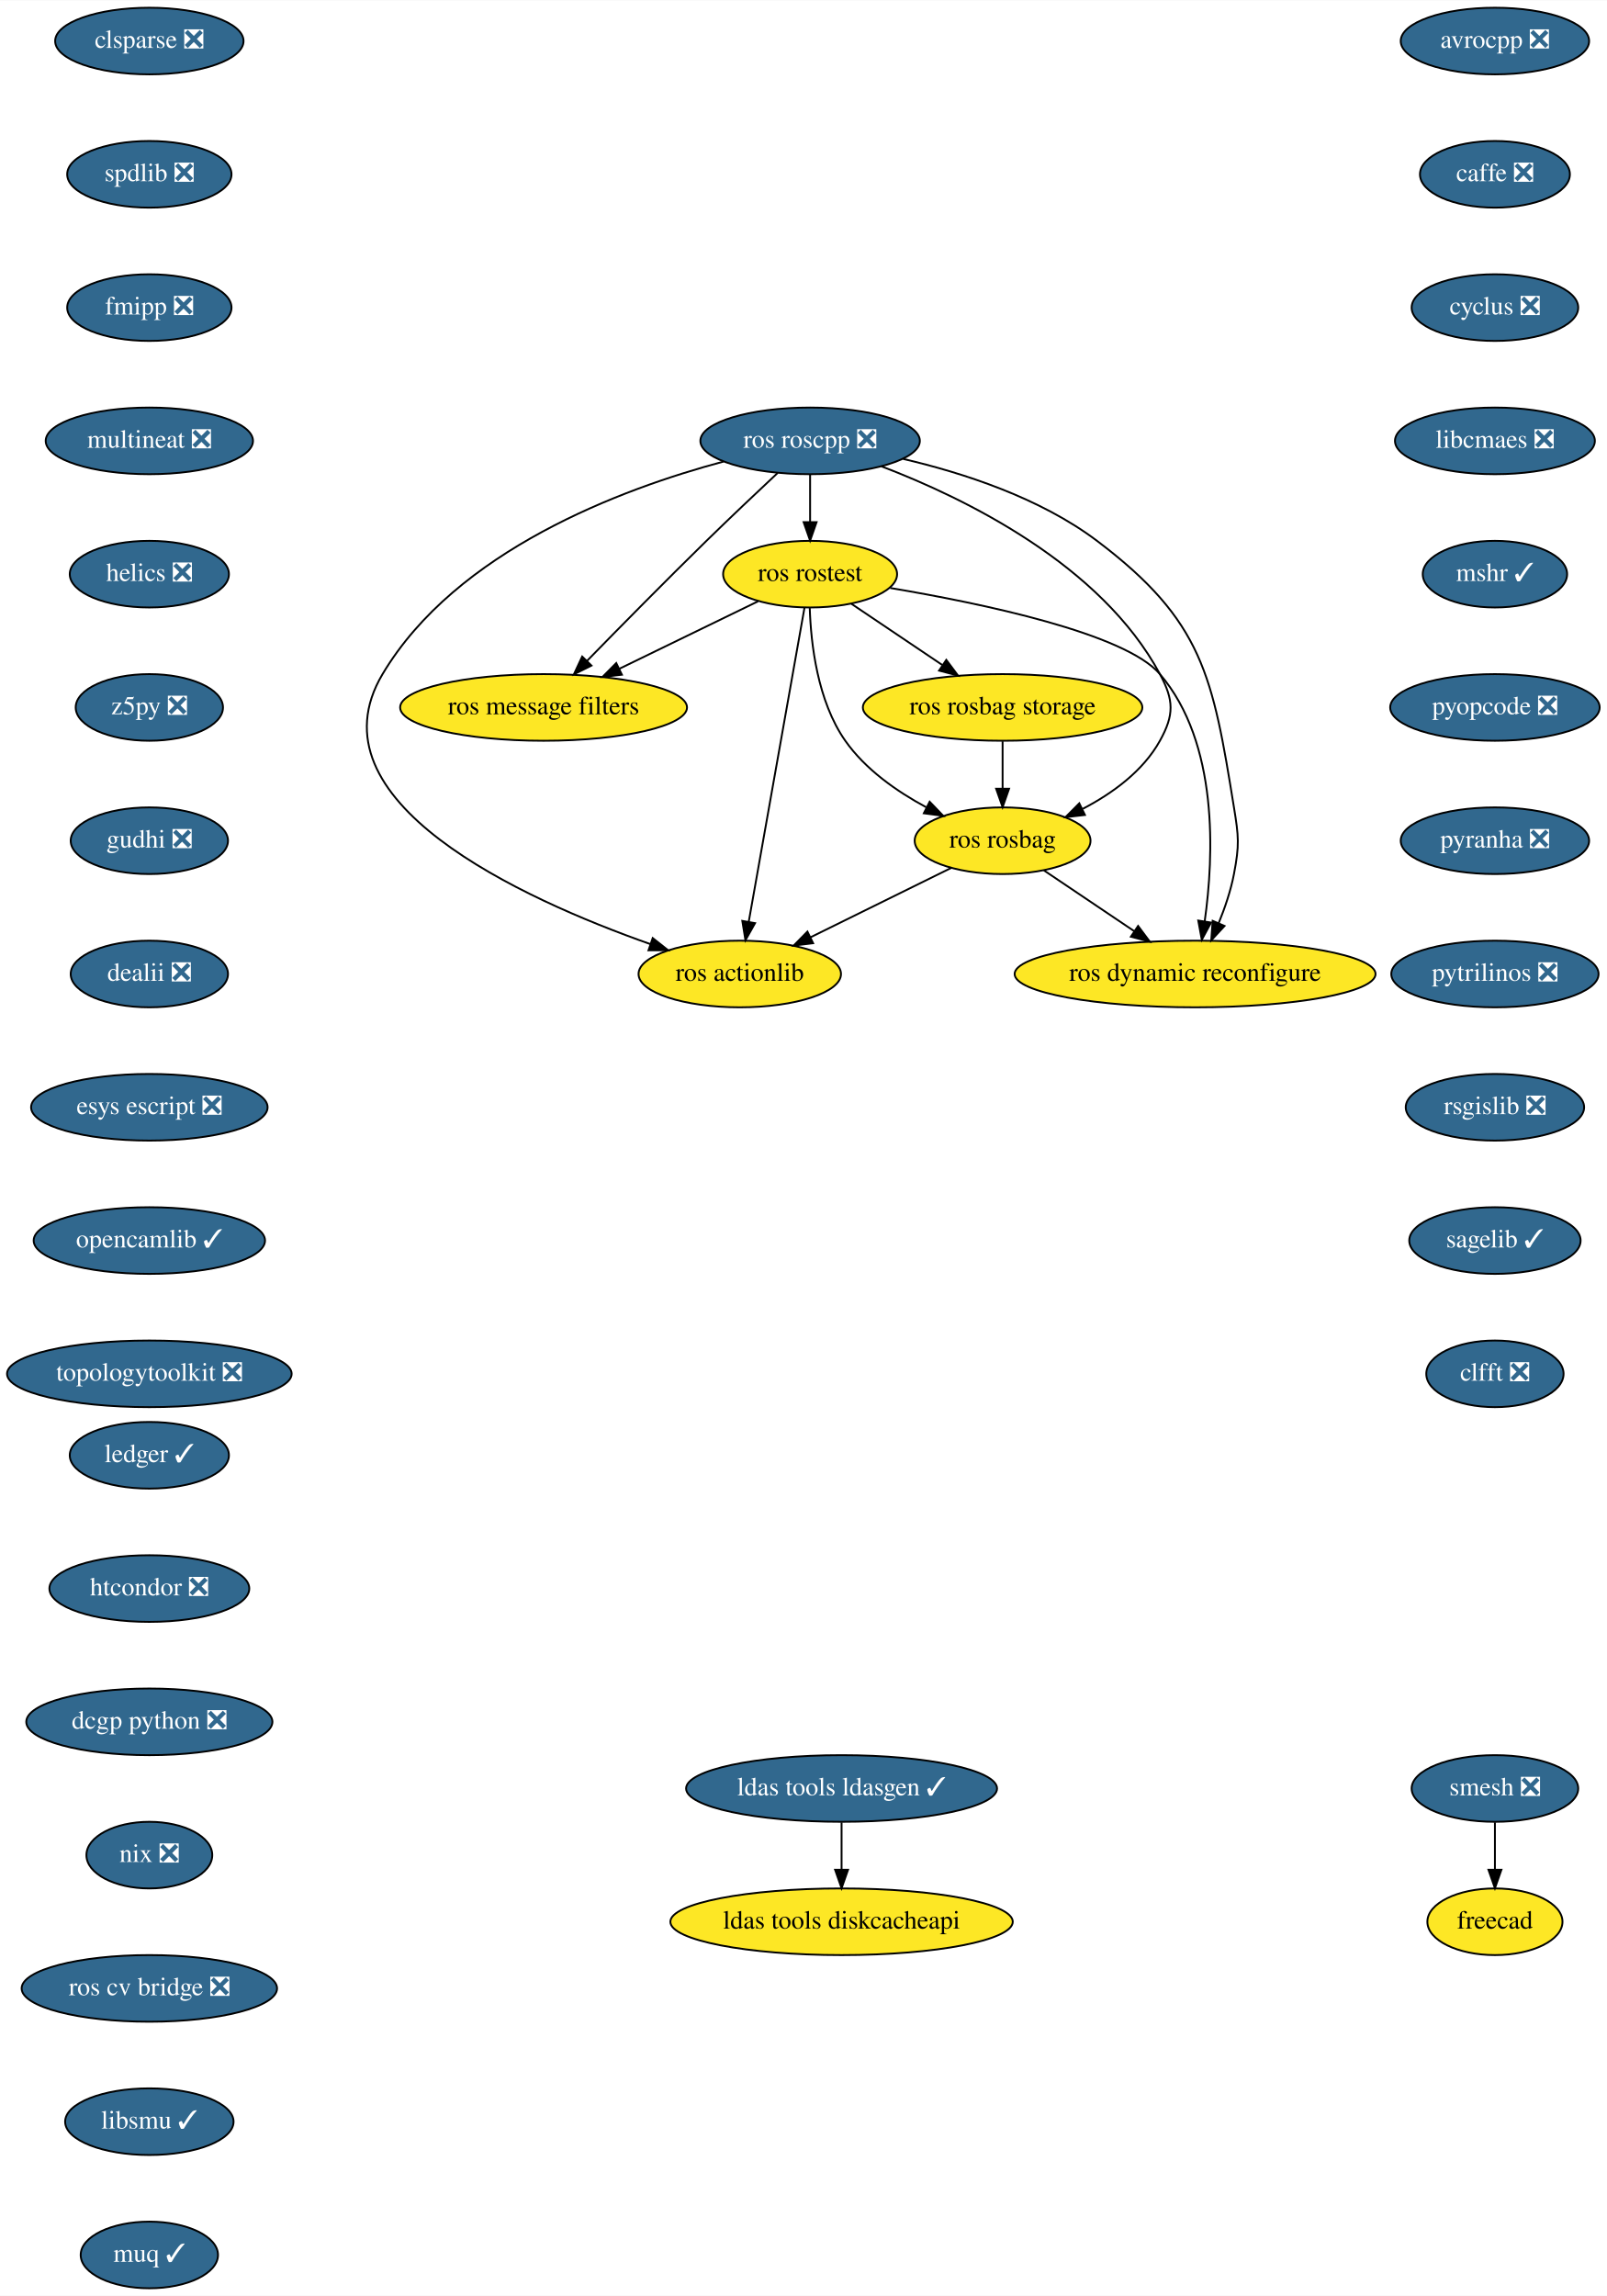
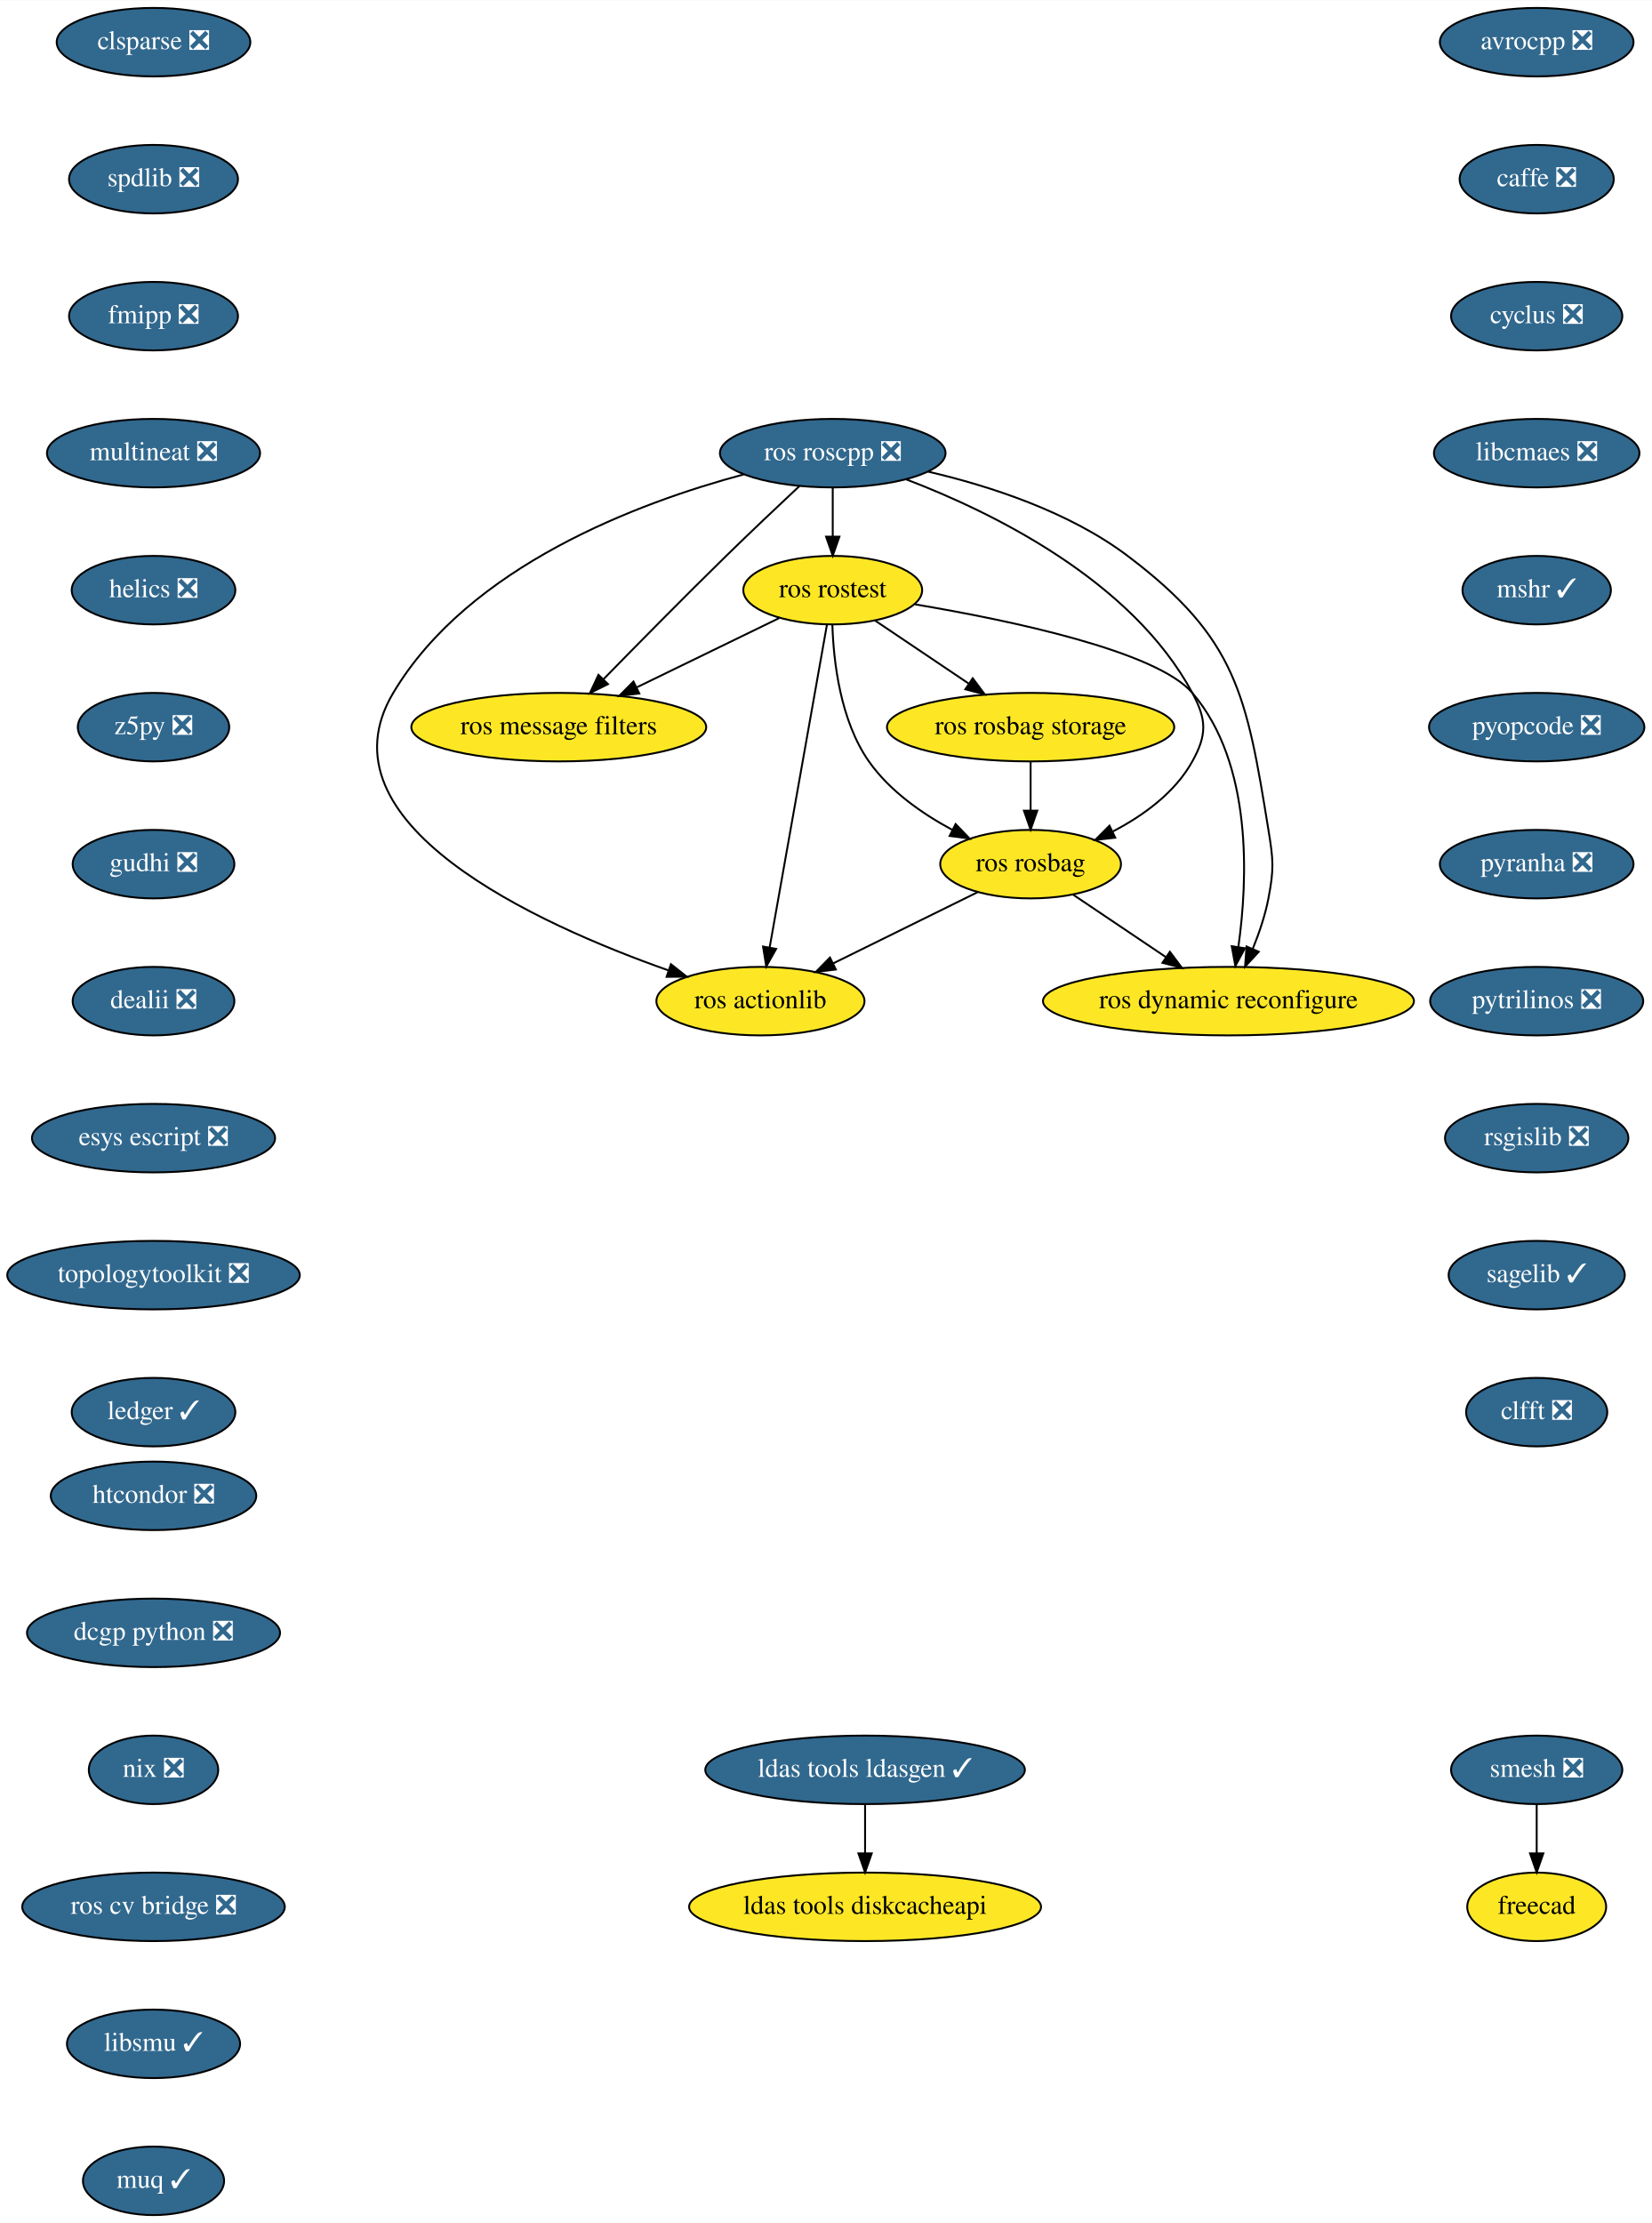
- <svg xmlns="http://www.w3.org/2000/svg" xmlns:xlink="http://www.w3.org/1999/xlink" width="868pt" height="1240pt" viewBox="0.00 0.00 868.24 1240.00">
-   <g id="graph0" class="graph" transform="scale(1 1) rotate(0) translate(4 1236)">
-     <polygon fill="white" stroke="transparent" points="-4,4 -4,-1236 864.24,-1236 864.24,4 -4,4" />
+ <svg xmlns="http://www.w3.org/2000/svg" xmlns:xlink="http://www.w3.org/1999/xlink" width="868pt" height="1168pt" viewBox="0.00 0.00 868.24 1168.00">
+   <g id="graph0" class="graph" transform="scale(1 1) rotate(0) translate(4 1164)">
+     <polygon fill="white" stroke="transparent" points="-4,4 -4,-1164 864.24,-1164 864.24,4 -4,4" />
    <g id="node1" class="node">
      <g id="a_node1">
        <a xlink:href="https://github.com/conda-forge/avrocpp-feedstock/pull/14" xlink:title="avrocpp ❎">
-           <ellipse fill="#31688e" stroke="black" cx="803.69" cy="-1214" rx="50.89" ry="18" />
-           <text text-anchor="middle" x="803.69" y="-1210.3" font-family="Times,serif" font-size="14.00" fill="white">avrocpp ❎</text>
+           <ellipse fill="#31688e" stroke="black" cx="803.69" cy="-1142" rx="50.89" ry="18" />
+           <text text-anchor="middle" x="803.69" y="-1138.3" font-family="Times,serif" font-size="14.00" fill="white">avrocpp ❎</text>
        </a>
      </g>
    </g>
    <g id="node2" class="node">
      <g id="a_node2">
        <a xlink:href="https://github.com/conda-forge/caffe-feedstock/pull/66" xlink:title="caffe ❎">
-           <ellipse fill="#31688e" stroke="black" cx="803.69" cy="-1142" rx="40.5" ry="18" />
-           <text text-anchor="middle" x="803.69" y="-1138.3" font-family="Times,serif" font-size="14.00" fill="white">caffe ❎</text>
+           <ellipse fill="#31688e" stroke="black" cx="803.69" cy="-1070" rx="40.5" ry="18" />
+           <text text-anchor="middle" x="803.69" y="-1066.3" font-family="Times,serif" font-size="14.00" fill="white">caffe ❎</text>
        </a>
      </g>
    </g>
    <g id="node3" class="node">
      <g id="a_node3">
        <a xlink:href="https://github.com/conda-forge/cyclus-feedstock/pull/57" xlink:title="cyclus ❎">
-           <ellipse fill="#31688e" stroke="black" cx="803.69" cy="-1070" rx="45" ry="18" />
-           <text text-anchor="middle" x="803.69" y="-1066.3" font-family="Times,serif" font-size="14.00" fill="white">cyclus ❎</text>
+           <ellipse fill="#31688e" stroke="black" cx="803.69" cy="-998" rx="45" ry="18" />
+           <text text-anchor="middle" x="803.69" y="-994.3" font-family="Times,serif" font-size="14.00" fill="white">cyclus ❎</text>
        </a>
      </g>
    </g>
    <g id="node4" class="node">
      <g id="a_node4">
        <a xlink:href="https://github.com/conda-forge/libcmaes-feedstock/pull/26" xlink:title="libcmaes ❎">
-           <ellipse fill="#31688e" stroke="black" cx="803.69" cy="-998" rx="54" ry="18" />
-           <text text-anchor="middle" x="803.69" y="-994.3" font-family="Times,serif" font-size="14.00" fill="white">libcmaes ❎</text>
+           <ellipse fill="#31688e" stroke="black" cx="803.69" cy="-926" rx="54" ry="18" />
+           <text text-anchor="middle" x="803.69" y="-922.3" font-family="Times,serif" font-size="14.00" fill="white">libcmaes ❎</text>
        </a>
      </g>
    </g>
    <g id="node5" class="node">
      <g id="a_node5">
        <a xlink:href="https://github.com/conda-forge/mshr-feedstock/pull/20" xlink:title="mshr ✓">
-           <ellipse fill="#31688e" stroke="black" cx="803.69" cy="-926" rx="39" ry="18" />
-           <text text-anchor="middle" x="803.69" y="-922.3" font-family="Times,serif" font-size="14.00" fill="white">mshr ✓</text>
+           <ellipse fill="#31688e" stroke="black" cx="803.69" cy="-854" rx="39" ry="18" />
+           <text text-anchor="middle" x="803.69" y="-850.3" font-family="Times,serif" font-size="14.00" fill="white">mshr ✓</text>
        </a>
      </g>
    </g>
    <g id="node6" class="node">
      <g id="a_node6">
        <a xlink:href="https://github.com/conda-forge/pyopcode-feedstock/pull/21" xlink:title="pyopcode ❎">
-           <ellipse fill="#31688e" stroke="black" cx="803.69" cy="-854" rx="56.59" ry="18" />
-           <text text-anchor="middle" x="803.69" y="-850.3" font-family="Times,serif" font-size="14.00" fill="white">pyopcode ❎</text>
+           <ellipse fill="#31688e" stroke="black" cx="803.69" cy="-782" rx="56.59" ry="18" />
+           <text text-anchor="middle" x="803.69" y="-778.3" font-family="Times,serif" font-size="14.00" fill="white">pyopcode ❎</text>
        </a>
      </g>
    </g>
    <g id="node7" class="node">
      <g id="a_node7">
        <a xlink:href="https://github.com/conda-forge/pyranha-feedstock/pull/17" xlink:title="pyranha ❎">
-           <ellipse fill="#31688e" stroke="black" cx="803.69" cy="-782" rx="50.89" ry="18" />
-           <text text-anchor="middle" x="803.69" y="-778.3" font-family="Times,serif" font-size="14.00" fill="white">pyranha ❎</text>
+           <ellipse fill="#31688e" stroke="black" cx="803.69" cy="-710" rx="50.89" ry="18" />
+           <text text-anchor="middle" x="803.69" y="-706.3" font-family="Times,serif" font-size="14.00" fill="white">pyranha ❎</text>
        </a>
      </g>
    </g>
    <g id="node8" class="node">
      <g id="a_node8">
        <a xlink:href="https://github.com/conda-forge/pytrilinos-feedstock/pull/30" xlink:title="pytrilinos ❎">
-           <ellipse fill="#31688e" stroke="black" cx="803.69" cy="-710" rx="56" ry="18" />
-           <text text-anchor="middle" x="803.69" y="-706.3" font-family="Times,serif" font-size="14.00" fill="white">pytrilinos ❎</text>
+           <ellipse fill="#31688e" stroke="black" cx="803.69" cy="-638" rx="56" ry="18" />
+           <text text-anchor="middle" x="803.69" y="-634.3" font-family="Times,serif" font-size="14.00" fill="white">pytrilinos ❎</text>
        </a>
      </g>
    </g>
    <g id="node9" class="node">
      <g id="a_node9">
        <a xlink:href="https://github.com/conda-forge/rsgislib-feedstock/pull/36" xlink:title="rsgislib ❎">
-           <ellipse fill="#31688e" stroke="black" cx="803.69" cy="-638" rx="48.19" ry="18" />
-           <text text-anchor="middle" x="803.69" y="-634.3" font-family="Times,serif" font-size="14.00" fill="white">rsgislib ❎</text>
+           <ellipse fill="#31688e" stroke="black" cx="803.69" cy="-566" rx="48.19" ry="18" />
+           <text text-anchor="middle" x="803.69" y="-562.3" font-family="Times,serif" font-size="14.00" fill="white">rsgislib ❎</text>
        </a>
      </g>
    </g>
    <g id="node10" class="node">
      <g id="a_node10">
        <a xlink:href="https://github.com/conda-forge/sagelib-feedstock/pull/108" xlink:title="sagelib ✓">
-           <ellipse fill="#31688e" stroke="black" cx="803.69" cy="-566" rx="46.29" ry="18" />
-           <text text-anchor="middle" x="803.69" y="-562.3" font-family="Times,serif" font-size="14.00" fill="white">sagelib ✓</text>
+           <ellipse fill="#31688e" stroke="black" cx="803.69" cy="-494" rx="46.29" ry="18" />
+           <text text-anchor="middle" x="803.69" y="-490.3" font-family="Times,serif" font-size="14.00" fill="white">sagelib ✓</text>
        </a>
      </g>
    </g>
    <g id="node11" class="node">
      <g id="a_node11">
        <a xlink:href="https://github.com/conda-forge/clfft-feedstock/pull/11" xlink:title="clfft ❎">
-           <ellipse fill="#31688e" stroke="black" cx="803.69" cy="-494" rx="37.09" ry="18" />
-           <text text-anchor="middle" x="803.69" y="-490.3" font-family="Times,serif" font-size="14.00" fill="white">clfft ❎</text>
+           <ellipse fill="#31688e" stroke="black" cx="803.69" cy="-422" rx="37.09" ry="18" />
+           <text text-anchor="middle" x="803.69" y="-418.3" font-family="Times,serif" font-size="14.00" fill="white">clfft ❎</text>
        </a>
      </g>
    </g>
    <g id="node12" class="node">
      <g id="a_node12">
        <a xlink:href="https://github.com/conda-forge/clsparse-feedstock/pull/8" xlink:title="clsparse ❎">
-           <ellipse fill="#31688e" stroke="black" cx="76.69" cy="-1214" rx="50.89" ry="18" />
-           <text text-anchor="middle" x="76.69" y="-1210.3" font-family="Times,serif" font-size="14.00" fill="white">clsparse ❎</text>
+           <ellipse fill="#31688e" stroke="black" cx="76.69" cy="-1142" rx="50.89" ry="18" />
+           <text text-anchor="middle" x="76.69" y="-1138.3" font-family="Times,serif" font-size="14.00" fill="white">clsparse ❎</text>
        </a>
      </g>
    </g>
    <g id="node13" class="node">
      <g id="a_node13">
        <a xlink:href="https://github.com/conda-forge/spdlib-feedstock/pull/18" xlink:title="spdlib ❎">
-           <ellipse fill="#31688e" stroke="black" cx="76.69" cy="-1142" rx="44.39" ry="18" />
-           <text text-anchor="middle" x="76.69" y="-1138.3" font-family="Times,serif" font-size="14.00" fill="white">spdlib ❎</text>
+           <ellipse fill="#31688e" stroke="black" cx="76.69" cy="-1070" rx="44.39" ry="18" />
+           <text text-anchor="middle" x="76.69" y="-1066.3" font-family="Times,serif" font-size="14.00" fill="white">spdlib ❎</text>
        </a>
      </g>
    </g>
    <g id="node14" class="node">
      <g id="a_node14">
        <a xlink:href="https://github.com/conda-forge/fmipp-feedstock/pull/16" xlink:title="fmipp ❎">
-           <ellipse fill="#31688e" stroke="black" cx="76.69" cy="-1070" rx="44.39" ry="18" />
-           <text text-anchor="middle" x="76.69" y="-1066.3" font-family="Times,serif" font-size="14.00" fill="white">fmipp ❎</text>
+           <ellipse fill="#31688e" stroke="black" cx="76.69" cy="-998" rx="44.39" ry="18" />
+           <text text-anchor="middle" x="76.69" y="-994.3" font-family="Times,serif" font-size="14.00" fill="white">fmipp ❎</text>
        </a>
      </g>
    </g>
    <g id="node17" class="node">
      <g id="a_node17">
        <a xlink:href="https://github.com/conda-forge/multineat-feedstock/pull/5" xlink:title="multineat ❎">
-           <ellipse fill="#31688e" stroke="black" cx="76.69" cy="-998" rx="56" ry="18" />
-           <text text-anchor="middle" x="76.69" y="-994.3" font-family="Times,serif" font-size="14.00" fill="white">multineat ❎</text>
+           <ellipse fill="#31688e" stroke="black" cx="76.69" cy="-926" rx="56" ry="18" />
+           <text text-anchor="middle" x="76.69" y="-922.3" font-family="Times,serif" font-size="14.00" fill="white">multineat ❎</text>
        </a>
      </g>
    </g>
    <g id="node15" class="node">
      <g id="a_node15">
        <a xlink:href="https://github.com/conda-forge/smesh-feedstock/pull/36" xlink:title="smesh ❎">
-           <ellipse fill="#31688e" stroke="black" cx="803.69" cy="-270" rx="45" ry="18" />
-           <text text-anchor="middle" x="803.69" y="-266.3" font-family="Times,serif" font-size="14.00" fill="white">smesh ❎</text>
+           <ellipse fill="#31688e" stroke="black" cx="803.69" cy="-234" rx="45" ry="18" />
+           <text text-anchor="middle" x="803.69" y="-230.3" font-family="Times,serif" font-size="14.00" fill="white">smesh ❎</text>
        </a>
      </g>
    </g>
    <g id="node16" class="node">
      <g id="a_node16">
        <a xlink:href="https://github.com/conda-forge/freecad-feedstock" xlink:title="freecad">
-           <ellipse fill="#fde725" stroke="black" cx="803.69" cy="-198" rx="36.5" ry="18" />
-           <text text-anchor="middle" x="803.69" y="-194.3" font-family="Times,serif" font-size="14.00">freecad</text>
+           <ellipse fill="#fde725" stroke="black" cx="803.69" cy="-162" rx="36.5" ry="18" />
+           <text text-anchor="middle" x="803.69" y="-158.3" font-family="Times,serif" font-size="14.00">freecad</text>
        </a>
      </g>
    </g>
    <g id="edge13" class="edge">
-       <path fill="none" stroke="black" d="M803.69,-251.7C803.69,-243.98 803.69,-234.71 803.69,-226.11" />
-       <polygon fill="black" stroke="black" points="807.19,-226.1 803.69,-216.1 800.19,-226.1 807.19,-226.1" />
+       <path fill="none" stroke="black" d="M803.69,-215.7C803.69,-207.98 803.69,-198.71 803.69,-190.11" />
+       <polygon fill="black" stroke="black" points="807.19,-190.1 803.69,-180.1 800.19,-190.1 807.19,-190.1" />
    </g>
    <g id="node18" class="node">
      <g id="a_node18">
        <a xlink:href="https://github.com/conda-forge/helics-feedstock/pull/21" xlink:title="helics ❎">
-           <ellipse fill="#31688e" stroke="black" cx="76.69" cy="-926" rx="43" ry="18" />
-           <text text-anchor="middle" x="76.69" y="-922.3" font-family="Times,serif" font-size="14.00" fill="white">helics ❎</text>
+           <ellipse fill="#31688e" stroke="black" cx="76.69" cy="-854" rx="43" ry="18" />
+           <text text-anchor="middle" x="76.69" y="-850.3" font-family="Times,serif" font-size="14.00" fill="white">helics ❎</text>
        </a>
      </g>
    </g>
    <g id="node19" class="node">
      <g id="a_node19">
        <a xlink:href="https://github.com/conda-forge/z5py-feedstock/pull/33" xlink:title="z5py ❎">
-           <ellipse fill="#31688e" stroke="black" cx="76.69" cy="-854" rx="39.79" ry="18" />
-           <text text-anchor="middle" x="76.69" y="-850.3" font-family="Times,serif" font-size="14.00" fill="white">z5py ❎</text>
+           <ellipse fill="#31688e" stroke="black" cx="76.69" cy="-782" rx="39.79" ry="18" />
+           <text text-anchor="middle" x="76.69" y="-778.3" font-family="Times,serif" font-size="14.00" fill="white">z5py ❎</text>
        </a>
      </g>
    </g>
    <g id="node20" class="node">
      <g id="a_node20">
        <a xlink:href="https://github.com/conda-forge/gudhi-feedstock/pull/22" xlink:title="gudhi ❎">
-           <ellipse fill="#31688e" stroke="black" cx="76.69" cy="-782" rx="42.49" ry="18" />
-           <text text-anchor="middle" x="76.69" y="-778.3" font-family="Times,serif" font-size="14.00" fill="white">gudhi ❎</text>
+           <ellipse fill="#31688e" stroke="black" cx="76.69" cy="-710" rx="42.49" ry="18" />
+           <text text-anchor="middle" x="76.69" y="-706.3" font-family="Times,serif" font-size="14.00" fill="white">gudhi ❎</text>
        </a>
      </g>
    </g>
    <g id="node21" class="node">
      <g id="a_node21">
        <a xlink:href="https://github.com/conda-forge/dealii-feedstock/pull/10" xlink:title="dealii ❎">
-           <ellipse fill="#31688e" stroke="black" cx="76.69" cy="-710" rx="42.49" ry="18" />
-           <text text-anchor="middle" x="76.69" y="-706.3" font-family="Times,serif" font-size="14.00" fill="white">dealii ❎</text>
+           <ellipse fill="#31688e" stroke="black" cx="76.69" cy="-638" rx="42.49" ry="18" />
+           <text text-anchor="middle" x="76.69" y="-634.3" font-family="Times,serif" font-size="14.00" fill="white">dealii ❎</text>
        </a>
      </g>
    </g>
    <g id="node24" class="node">
      <g id="a_node24">
        <a xlink:href="https://github.com/conda-forge/esys-escript-feedstock/pull/21" xlink:title="esys escript ❎">
-           <ellipse fill="#31688e" stroke="black" cx="76.69" cy="-638" rx="63.89" ry="18" />
-           <text text-anchor="middle" x="76.69" y="-634.3" font-family="Times,serif" font-size="14.00" fill="white">esys escript ❎</text>
+           <ellipse fill="#31688e" stroke="black" cx="76.69" cy="-566" rx="63.89" ry="18" />
+           <text text-anchor="middle" x="76.69" y="-562.3" font-family="Times,serif" font-size="14.00" fill="white">esys escript ❎</text>
        </a>
      </g>
    </g>
    <g id="node22" class="node">
      <g id="a_node22">
        <a xlink:href="https://github.com/conda-forge/ldas-tools-ldasgen-feedstock/pull/9" xlink:title="ldas tools ldasgen ✓">
-           <ellipse fill="#31688e" stroke="black" cx="450.69" cy="-270" rx="84" ry="18" />
-           <text text-anchor="middle" x="450.69" y="-266.3" font-family="Times,serif" font-size="14.00" fill="white">ldas tools ldasgen ✓</text>
+           <ellipse fill="#31688e" stroke="black" cx="450.69" cy="-234" rx="84" ry="18" />
+           <text text-anchor="middle" x="450.69" y="-230.3" font-family="Times,serif" font-size="14.00" fill="white">ldas tools ldasgen ✓</text>
        </a>
      </g>
    </g>
    <g id="node23" class="node">
      <g id="a_node23">
        <a xlink:href="https://github.com/conda-forge/ldas-tools-diskcacheapi-feedstock" xlink:title="ldas tools diskcacheapi">
-           <ellipse fill="#fde725" stroke="black" cx="450.69" cy="-198" rx="92.5" ry="18" />
-           <text text-anchor="middle" x="450.69" y="-194.3" font-family="Times,serif" font-size="14.00">ldas tools diskcacheapi</text>
+           <ellipse fill="#fde725" stroke="black" cx="450.69" cy="-162" rx="92.5" ry="18" />
+           <text text-anchor="middle" x="450.69" y="-158.3" font-family="Times,serif" font-size="14.00">ldas tools diskcacheapi</text>
        </a>
      </g>
    </g>
    <g id="edge19" class="edge">
-       <path fill="none" stroke="black" d="M450.69,-251.7C450.69,-243.98 450.69,-234.71 450.69,-226.11" />
-       <polygon fill="black" stroke="black" points="454.19,-226.1 450.69,-216.1 447.19,-226.1 454.19,-226.1" />
+       <path fill="none" stroke="black" d="M450.69,-215.7C450.69,-207.98 450.69,-198.71 450.69,-190.11" />
+       <polygon fill="black" stroke="black" points="454.19,-190.1 450.69,-180.1 447.19,-190.1 454.19,-190.1" />
    </g>
    <g id="node25" class="node">
      <g id="a_node25">
-         <a xlink:href="https://github.com/conda-forge/opencamlib-feedstock/pull/5" xlink:title="opencamlib ✓">
-           <ellipse fill="#31688e" stroke="black" cx="76.69" cy="-566" rx="62.5" ry="18" />
-           <text text-anchor="middle" x="76.69" y="-562.3" font-family="Times,serif" font-size="14.00" fill="white">opencamlib ✓</text>
-         </a>
-       </g>
-     </g>
-     <g id="node26" class="node">
-       <g id="a_node26">
        <a xlink:href="https://github.com/conda-forge/topologytoolkit-feedstock/pull/7" xlink:title="topologytoolkit ❎">
          <ellipse fill="#31688e" stroke="black" cx="76.69" cy="-494" rx="76.89" ry="18" />
          <text text-anchor="middle" x="76.69" y="-490.3" font-family="Times,serif" font-size="14.00" fill="white">topologytoolkit ❎</text>
        </a>
      </g>
    </g>
+     <g id="node26" class="node">
+       <g id="a_node26">
+         <a xlink:href="https://github.com/conda-forge/ledger-feedstock/pull/8" xlink:title="ledger ✓">
+           <ellipse fill="#31688e" stroke="black" cx="76.69" cy="-422" rx="43" ry="18" />
+           <text text-anchor="middle" x="76.69" y="-418.3" font-family="Times,serif" font-size="14.00" fill="white">ledger ✓</text>
+         </a>
+       </g>
+     </g>
    <g id="node27" class="node">
      <g id="a_node27">
-         <a xlink:href="https://github.com/conda-forge/ledger-feedstock/pull/8" xlink:title="ledger ✓">
-           <ellipse fill="#31688e" stroke="black" cx="76.69" cy="-450" rx="43" ry="18" />
-           <text text-anchor="middle" x="76.69" y="-446.3" font-family="Times,serif" font-size="14.00" fill="white">ledger ✓</text>
+         <a xlink:href="https://github.com/conda-forge/ros-roscpp-feedstock/pull/10" xlink:title="ros roscpp ❎">
+           <ellipse fill="#31688e" stroke="black" cx="433.69" cy="-926" rx="59.29" ry="18" />
+           <text text-anchor="middle" x="433.69" y="-922.3" font-family="Times,serif" font-size="14.00" fill="white">ros roscpp ❎</text>
        </a>
      </g>
    </g>
    <g id="node28" class="node">
      <g id="a_node28">
+         <a xlink:href="https://github.com/conda-forge/ros-rostest-feedstock" xlink:title="ros rostest">
+           <ellipse fill="#fde725" stroke="black" cx="433.69" cy="-854" rx="47" ry="18" />
+           <text text-anchor="middle" x="433.69" y="-850.3" font-family="Times,serif" font-size="14.00">ros rostest</text>
+         </a>
+       </g>
+     </g>
+     <g id="edge23" class="edge">
+       <path fill="none" stroke="black" d="M433.69,-907.7C433.69,-899.98 433.69,-890.71 433.69,-882.11" />
+       <polygon fill="black" stroke="black" points="437.19,-882.1 433.69,-872.1 430.19,-882.1 437.19,-882.1" />
+     </g>
+     <g id="node29" class="node">
+       <g id="a_node29">
+         <a xlink:href="https://github.com/conda-forge/ros-message-filters-feedstock" xlink:title="ros message filters">
+           <ellipse fill="#fde725" stroke="black" cx="289.69" cy="-782" rx="77.5" ry="18" />
+           <text text-anchor="middle" x="289.69" y="-778.3" font-family="Times,serif" font-size="14.00">ros message filters</text>
+         </a>
+       </g>
+     </g>
+     <g id="edge24" class="edge">
+       <path fill="none" stroke="black" d="M416.15,-908.67C405.04,-898.27 390.42,-884.45 377.69,-872 355.54,-850.33 330.76,-825.18 313.15,-807.15" />
+       <polygon fill="black" stroke="black" points="315.56,-804.61 306.07,-799.9 310.55,-809.5 315.56,-804.61" />
+     </g>
+     <g id="node30" class="node">
+       <g id="a_node30">
+         <a xlink:href="https://github.com/conda-forge/ros-rosbag-feedstock" xlink:title="ros rosbag">
+           <ellipse fill="#fde725" stroke="black" cx="537.69" cy="-710" rx="47.5" ry="18" />
+           <text text-anchor="middle" x="537.69" y="-706.3" font-family="Times,serif" font-size="14.00">ros rosbag</text>
+         </a>
+       </g>
+     </g>
+     <g id="edge25" class="edge">
+       <path fill="none" stroke="black" d="M472.23,-912.25C517.64,-894.91 590.94,-859.08 622.69,-800 630.27,-785.91 630.46,-777.99 622.69,-764 613.59,-747.6 597.08,-735.61 581.01,-727.23" />
+       <polygon fill="black" stroke="black" points="582.18,-723.91 571.66,-722.71 579.13,-730.21 582.18,-723.91" />
+     </g>
+     <g id="node31" class="node">
+       <g id="a_node31">
+         <a xlink:href="https://github.com/conda-forge/ros-actionlib-feedstock" xlink:title="ros actionlib">
+           <ellipse fill="#fde725" stroke="black" cx="395.69" cy="-638" rx="54.69" ry="18" />
+           <text text-anchor="middle" x="395.69" y="-634.3" font-family="Times,serif" font-size="14.00">ros actionlib</text>
+         </a>
+       </g>
+     </g>
+     <g id="edge26" class="edge">
+       <path fill="none" stroke="black" d="M386.92,-914.83C331.74,-900.06 242.49,-866.79 202.69,-800 161.84,-731.44 277.87,-678.67 347.47,-654.12" />
+       <polygon fill="black" stroke="black" points="348.65,-657.41 356.97,-650.84 346.37,-650.79 348.65,-657.41" />
+     </g>
+     <g id="node32" class="node">
+       <g id="a_node32">
+         <a xlink:href="https://github.com/conda-forge/ros-dynamic-reconfigure-feedstock" xlink:title="ros dynamic reconfigure">
+           <ellipse fill="#fde725" stroke="black" cx="641.69" cy="-638" rx="97.5" ry="18" />
+           <text text-anchor="middle" x="641.69" y="-634.3" font-family="Times,serif" font-size="14.00">ros dynamic reconfigure</text>
+         </a>
+       </g>
+     </g>
+     <g id="edge27" class="edge">
+       <path fill="none" stroke="black" d="M483.95,-916.26C516.32,-908.71 557.94,-895.22 588.69,-872 646.12,-828.65 651.17,-799.03 662.69,-728 665.26,-712.21 665.69,-707.72 662.69,-692 660.99,-683.06 657.79,-673.7 654.4,-665.37" />
+       <polygon fill="black" stroke="black" points="657.6,-663.95 650.41,-656.17 651.18,-666.73 657.6,-663.95" />
+     </g>
+     <g id="edge28" class="edge">
+       <path fill="none" stroke="black" d="M405.59,-839.34C384.27,-828.98 354.65,-814.58 330.7,-802.93" />
+       <polygon fill="black" stroke="black" points="332.01,-799.68 321.49,-798.46 328.95,-805.98 332.01,-799.68" />
+     </g>
+     <g id="edge29" class="edge">
+       <path fill="none" stroke="black" d="M433.5,-835.7C434.11,-816.52 437.63,-785.47 452.69,-764 463.55,-748.53 480.5,-736.64 496.42,-728.08" />
+       <polygon fill="black" stroke="black" points="498.28,-731.07 505.63,-723.43 495.12,-724.82 498.28,-731.07" />
+     </g>
+     <g id="edge30" class="edge">
+       <path fill="none" stroke="black" d="M430.65,-835.85C424.06,-798.75 408.44,-710.81 400.51,-666.1" />
+       <polygon fill="black" stroke="black" points="403.95,-665.47 398.75,-656.23 397.06,-666.69 403.95,-665.47" />
+     </g>
+     <g id="edge31" class="edge">
+       <path fill="none" stroke="black" d="M476.98,-846.53C526.7,-838.16 603.87,-822.02 622.69,-800 654.52,-762.78 651.86,-701.78 646.89,-666.52" />
+       <polygon fill="black" stroke="black" points="650.32,-665.79 645.31,-656.46 643.4,-666.88 650.32,-665.79" />
+     </g>
+     <g id="node33" class="node">
+       <g id="a_node33">
+         <a xlink:href="https://github.com/conda-forge/ros-rosbag-storage-feedstock" xlink:title="ros rosbag storage">
+           <ellipse fill="#fde725" stroke="black" cx="537.69" cy="-782" rx="75.5" ry="18" />
+           <text text-anchor="middle" x="537.69" y="-778.3" font-family="Times,serif" font-size="14.00">ros rosbag storage</text>
+         </a>
+       </g>
+     </g>
+     <g id="edge32" class="edge">
+       <path fill="none" stroke="black" d="M456,-837.98C470.31,-828.36 489.11,-815.7 505.08,-804.95" />
+       <polygon fill="black" stroke="black" points="507.27,-807.7 513.61,-799.21 503.36,-801.89 507.27,-807.7" />
+     </g>
+     <g id="edge33" class="edge">
+       <path fill="none" stroke="black" d="M509.98,-695.34C488.32,-684.66 457.96,-669.7 433.98,-657.87" />
+       <polygon fill="black" stroke="black" points="435.32,-654.63 424.8,-653.35 432.23,-660.91 435.32,-654.63" />
+     </g>
+     <g id="edge34" class="edge">
+       <path fill="none" stroke="black" d="M560,-693.98C574.21,-684.42 592.85,-671.88 608.74,-661.18" />
+       <polygon fill="black" stroke="black" points="610.9,-663.95 617.24,-655.46 606.99,-658.14 610.9,-663.95" />
+     </g>
+     <g id="edge35" class="edge">
+       <path fill="none" stroke="black" d="M537.69,-763.7C537.69,-755.98 537.69,-746.71 537.69,-738.11" />
+       <polygon fill="black" stroke="black" points="541.19,-738.1 537.69,-728.1 534.19,-738.1 541.19,-738.1" />
+     </g>
+     <g id="node34" class="node">
+       <g id="a_node34">
        <a xlink:href="https://github.com/conda-forge/htcondor-feedstock/pull/18" xlink:title="htcondor ❎">
          <ellipse fill="#31688e" stroke="black" cx="76.69" cy="-378" rx="54" ry="18" />
          <text text-anchor="middle" x="76.69" y="-374.3" font-family="Times,serif" font-size="14.00" fill="white">htcondor ❎</text>
        </a>
      </g>
    </g>
-     <g id="node36" class="node">
-       <g id="a_node36">
+     <g id="node35" class="node">
+       <g id="a_node35">
        <a xlink:href="https://github.com/conda-forge/dcgp-python-feedstock/pull/14" xlink:title="dcgp python ❎">
          <ellipse fill="#31688e" stroke="black" cx="76.69" cy="-306" rx="66.5" ry="18" />
          <text text-anchor="middle" x="76.69" y="-302.3" font-family="Times,serif" font-size="14.00" fill="white">dcgp python ❎</text>
        </a>
      </g>
    </g>
-     <g id="node29" class="node">
-       <g id="a_node29">
-         <a xlink:href="https://github.com/conda-forge/ros-roscpp-feedstock/pull/10" xlink:title="ros roscpp ❎">
-           <ellipse fill="#31688e" stroke="black" cx="433.69" cy="-998" rx="59.29" ry="18" />
-           <text text-anchor="middle" x="433.69" y="-994.3" font-family="Times,serif" font-size="14.00" fill="white">ros roscpp ❎</text>
-         </a>
-       </g>
-     </g>
-     <g id="node30" class="node">
-       <g id="a_node30">
-         <a xlink:href="https://github.com/conda-forge/ros-rostest-feedstock" xlink:title="ros rostest">
-           <ellipse fill="#fde725" stroke="black" cx="433.69" cy="-926" rx="47" ry="18" />
-           <text text-anchor="middle" x="433.69" y="-922.3" font-family="Times,serif" font-size="14.00">ros rostest</text>
-         </a>
-       </g>
-     </g>
-     <g id="edge24" class="edge">
-       <path fill="none" stroke="black" d="M433.69,-979.7C433.69,-971.98 433.69,-962.71 433.69,-954.11" />
-       <polygon fill="black" stroke="black" points="437.19,-954.1 433.69,-944.1 430.19,-954.1 437.19,-954.1" />
-     </g>
-     <g id="node31" class="node">
-       <g id="a_node31">
-         <a xlink:href="https://github.com/conda-forge/ros-message-filters-feedstock" xlink:title="ros message filters">
-           <ellipse fill="#fde725" stroke="black" cx="289.69" cy="-854" rx="77.5" ry="18" />
-           <text text-anchor="middle" x="289.69" y="-850.3" font-family="Times,serif" font-size="14.00">ros message filters</text>
-         </a>
-       </g>
-     </g>
-     <g id="edge25" class="edge">
-       <path fill="none" stroke="black" d="M416.15,-980.67C405.04,-970.27 390.42,-956.45 377.69,-944 355.54,-922.33 330.76,-897.18 313.15,-879.15" />
-       <polygon fill="black" stroke="black" points="315.56,-876.61 306.07,-871.9 310.55,-881.5 315.56,-876.61" />
-     </g>
-     <g id="node32" class="node">
-       <g id="a_node32">
-         <a xlink:href="https://github.com/conda-forge/ros-rosbag-feedstock" xlink:title="ros rosbag">
-           <ellipse fill="#fde725" stroke="black" cx="537.69" cy="-782" rx="47.5" ry="18" />
-           <text text-anchor="middle" x="537.69" y="-778.3" font-family="Times,serif" font-size="14.00">ros rosbag</text>
-         </a>
-       </g>
-     </g>
-     <g id="edge26" class="edge">
-       <path fill="none" stroke="black" d="M472.23,-984.25C517.64,-966.91 590.94,-931.08 622.69,-872 630.27,-857.91 630.46,-849.99 622.69,-836 613.59,-819.6 597.08,-807.61 581.01,-799.23" />
-       <polygon fill="black" stroke="black" points="582.18,-795.91 571.66,-794.71 579.13,-802.21 582.18,-795.91" />
-     </g>
-     <g id="node33" class="node">
-       <g id="a_node33">
-         <a xlink:href="https://github.com/conda-forge/ros-actionlib-feedstock" xlink:title="ros actionlib">
-           <ellipse fill="#fde725" stroke="black" cx="395.69" cy="-710" rx="54.69" ry="18" />
-           <text text-anchor="middle" x="395.69" y="-706.3" font-family="Times,serif" font-size="14.00">ros actionlib</text>
-         </a>
-       </g>
-     </g>
-     <g id="edge27" class="edge">
-       <path fill="none" stroke="black" d="M386.92,-986.83C331.74,-972.06 242.49,-938.79 202.69,-872 161.84,-803.44 277.87,-750.67 347.47,-726.12" />
-       <polygon fill="black" stroke="black" points="348.65,-729.41 356.97,-722.84 346.37,-722.79 348.65,-729.41" />
-     </g>
-     <g id="node34" class="node">
-       <g id="a_node34">
-         <a xlink:href="https://github.com/conda-forge/ros-dynamic-reconfigure-feedstock" xlink:title="ros dynamic reconfigure">
-           <ellipse fill="#fde725" stroke="black" cx="641.69" cy="-710" rx="97.5" ry="18" />
-           <text text-anchor="middle" x="641.69" y="-706.3" font-family="Times,serif" font-size="14.00">ros dynamic reconfigure</text>
-         </a>
-       </g>
-     </g>
-     <g id="edge28" class="edge">
-       <path fill="none" stroke="black" d="M483.95,-988.26C516.32,-980.71 557.94,-967.22 588.69,-944 646.12,-900.65 651.17,-871.03 662.69,-800 665.26,-784.21 665.69,-779.72 662.69,-764 660.99,-755.06 657.79,-745.7 654.4,-737.37" />
-       <polygon fill="black" stroke="black" points="657.6,-735.95 650.41,-728.17 651.18,-738.73 657.6,-735.95" />
-     </g>
-     <g id="edge29" class="edge">
-       <path fill="none" stroke="black" d="M405.59,-911.34C384.27,-900.98 354.65,-886.58 330.7,-874.93" />
-       <polygon fill="black" stroke="black" points="332.01,-871.68 321.49,-870.46 328.95,-877.98 332.01,-871.68" />
-     </g>
-     <g id="edge30" class="edge">
-       <path fill="none" stroke="black" d="M433.5,-907.7C434.11,-888.52 437.63,-857.47 452.69,-836 463.55,-820.53 480.5,-808.64 496.42,-800.08" />
-       <polygon fill="black" stroke="black" points="498.28,-803.07 505.63,-795.43 495.12,-796.82 498.28,-803.07" />
-     </g>
-     <g id="edge31" class="edge">
-       <path fill="none" stroke="black" d="M430.65,-907.85C424.06,-870.75 408.44,-782.81 400.51,-738.1" />
-       <polygon fill="black" stroke="black" points="403.95,-737.47 398.75,-728.23 397.06,-738.69 403.95,-737.47" />
-     </g>
-     <g id="edge32" class="edge">
-       <path fill="none" stroke="black" d="M476.98,-918.53C526.7,-910.16 603.87,-894.02 622.69,-872 654.52,-834.78 651.86,-773.78 646.89,-738.52" />
-       <polygon fill="black" stroke="black" points="650.32,-737.79 645.31,-728.46 643.4,-738.88 650.32,-737.79" />
-     </g>
-     <g id="node35" class="node">
-       <g id="a_node35">
-         <a xlink:href="https://github.com/conda-forge/ros-rosbag-storage-feedstock" xlink:title="ros rosbag storage">
-           <ellipse fill="#fde725" stroke="black" cx="537.69" cy="-854" rx="75.5" ry="18" />
-           <text text-anchor="middle" x="537.69" y="-850.3" font-family="Times,serif" font-size="14.00">ros rosbag storage</text>
-         </a>
-       </g>
-     </g>
-     <g id="edge33" class="edge">
-       <path fill="none" stroke="black" d="M456,-909.98C470.31,-900.36 489.11,-887.7 505.08,-876.95" />
-       <polygon fill="black" stroke="black" points="507.27,-879.7 513.61,-871.21 503.36,-873.89 507.27,-879.7" />
-     </g>
-     <g id="edge34" class="edge">
-       <path fill="none" stroke="black" d="M509.98,-767.34C488.32,-756.66 457.96,-741.7 433.98,-729.87" />
-       <polygon fill="black" stroke="black" points="435.32,-726.63 424.8,-725.35 432.23,-732.91 435.32,-726.63" />
-     </g>
-     <g id="edge35" class="edge">
-       <path fill="none" stroke="black" d="M560,-765.98C574.21,-756.42 592.85,-743.88 608.74,-733.18" />
-       <polygon fill="black" stroke="black" points="610.9,-735.95 617.24,-727.46 606.99,-730.14 610.9,-735.95" />
-     </g>
-     <g id="edge36" class="edge">
-       <path fill="none" stroke="black" d="M537.69,-835.7C537.69,-827.98 537.69,-818.71 537.69,-810.11" />
-       <polygon fill="black" stroke="black" points="541.19,-810.1 537.69,-800.1 534.19,-810.1 541.19,-810.1" />
-     </g>
-     <g id="node37" class="node">
-       <g id="a_node37">
+     <g id="node36" class="node">
+       <g id="a_node36">
        <a xlink:href="https://github.com/conda-forge/nix-feedstock/pull/8" xlink:title="nix ❎">
          <ellipse fill="#31688e" stroke="black" cx="76.69" cy="-234" rx="34" ry="18" />
          <text text-anchor="middle" x="76.69" y="-230.3" font-family="Times,serif" font-size="14.00" fill="white">nix ❎</text>
        </a>
      </g>
    </g>
-     <g id="node38" class="node">
-       <g id="a_node38">
+     <g id="node37" class="node">
+       <g id="a_node37">
        <a xlink:href="https://github.com/conda-forge/ros-cv-bridge-feedstock/pull/7" xlink:title="ros cv bridge ❎">
          <ellipse fill="#31688e" stroke="black" cx="76.69" cy="-162" rx="69" ry="18" />
          <text text-anchor="middle" x="76.69" y="-158.3" font-family="Times,serif" font-size="14.00" fill="white">ros cv bridge ❎</text>
        </a>
      </g>
    </g>
-     <g id="node39" class="node">
-       <g id="a_node39">
+     <g id="node38" class="node">
+       <g id="a_node38">
        <a xlink:href="https://github.com/conda-forge/libsmu-feedstock/pull/4" xlink:title="libsmu ✓">
          <ellipse fill="#31688e" stroke="black" cx="76.69" cy="-90" rx="45.5" ry="18" />
          <text text-anchor="middle" x="76.69" y="-86.3" font-family="Times,serif" font-size="14.00" fill="white">libsmu ✓</text>
        </a>
      </g>
    </g>
-     <g id="node40" class="node">
-       <g id="a_node40">
+     <g id="node39" class="node">
+       <g id="a_node39">
        <a xlink:href="https://github.com/conda-forge/muq-feedstock/pull/9" xlink:title="muq ✓">
          <ellipse fill="#31688e" stroke="black" cx="76.69" cy="-18" rx="37.09" ry="18" />
          <text text-anchor="middle" x="76.69" y="-14.3" font-family="Times,serif" font-size="14.00" fill="white">muq ✓</text>
        </a>
      </g>
    </g>
  </g>
</svg>
